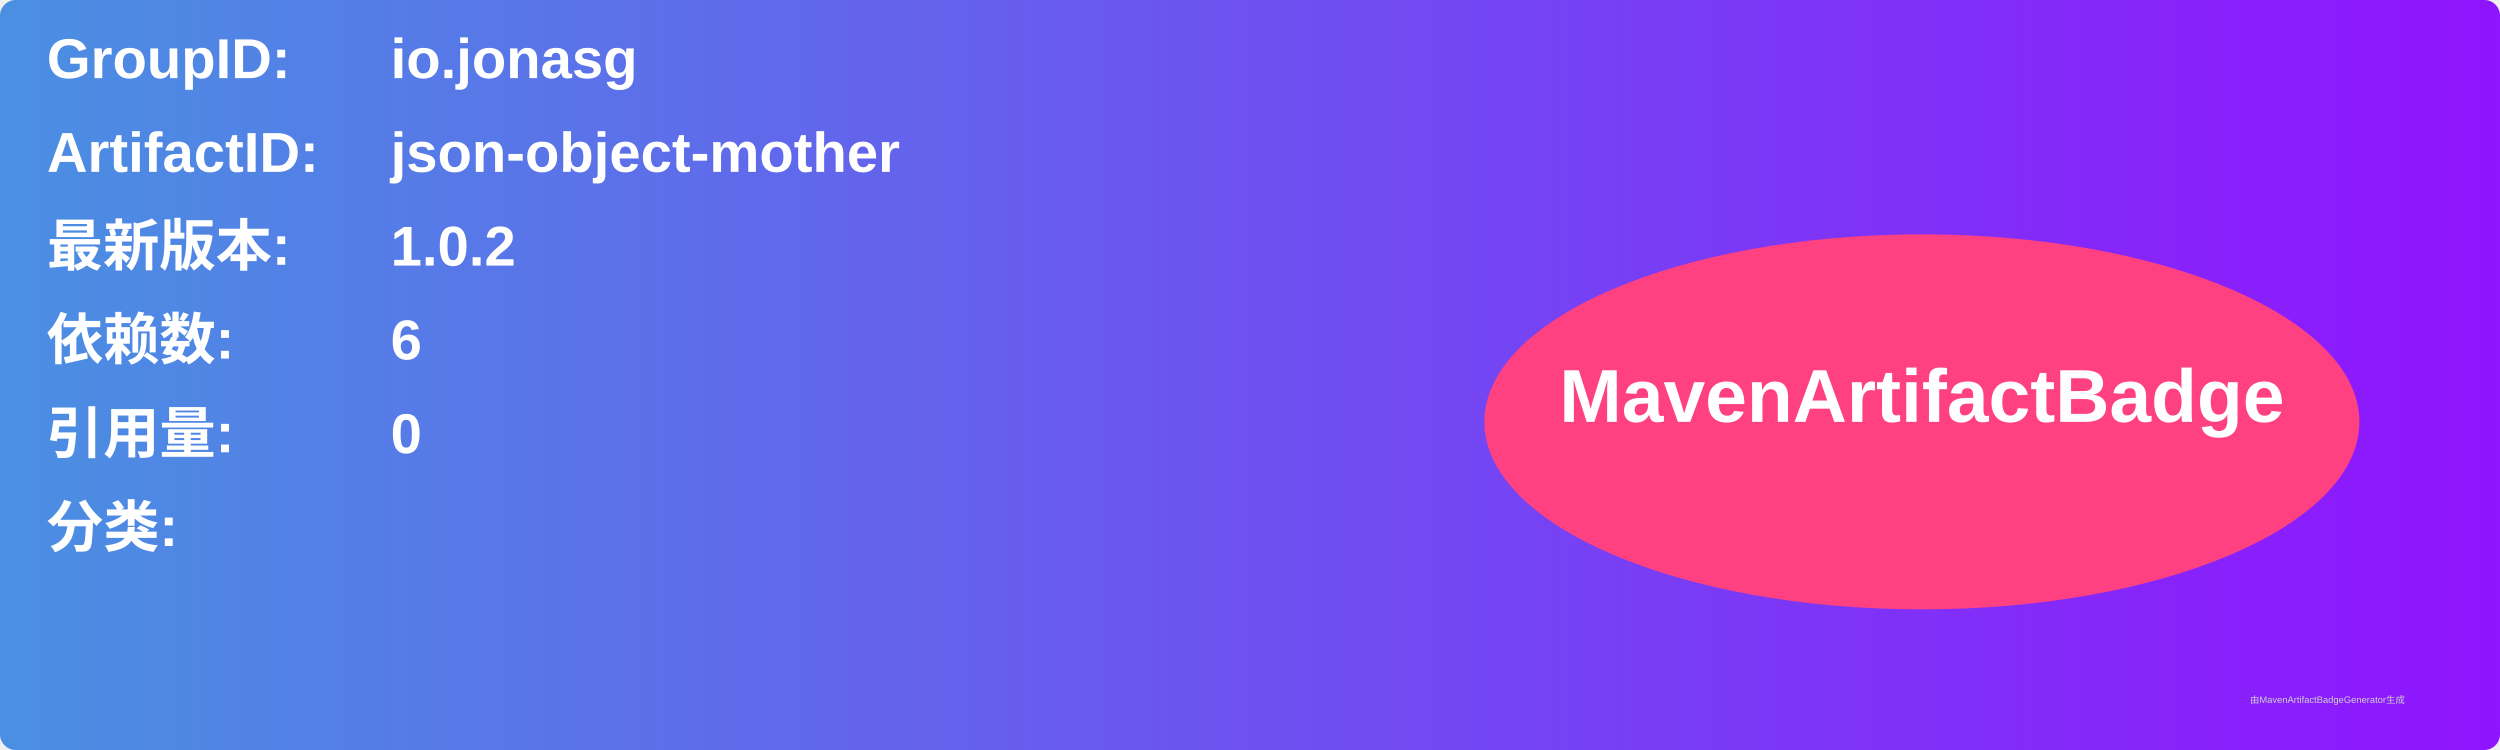
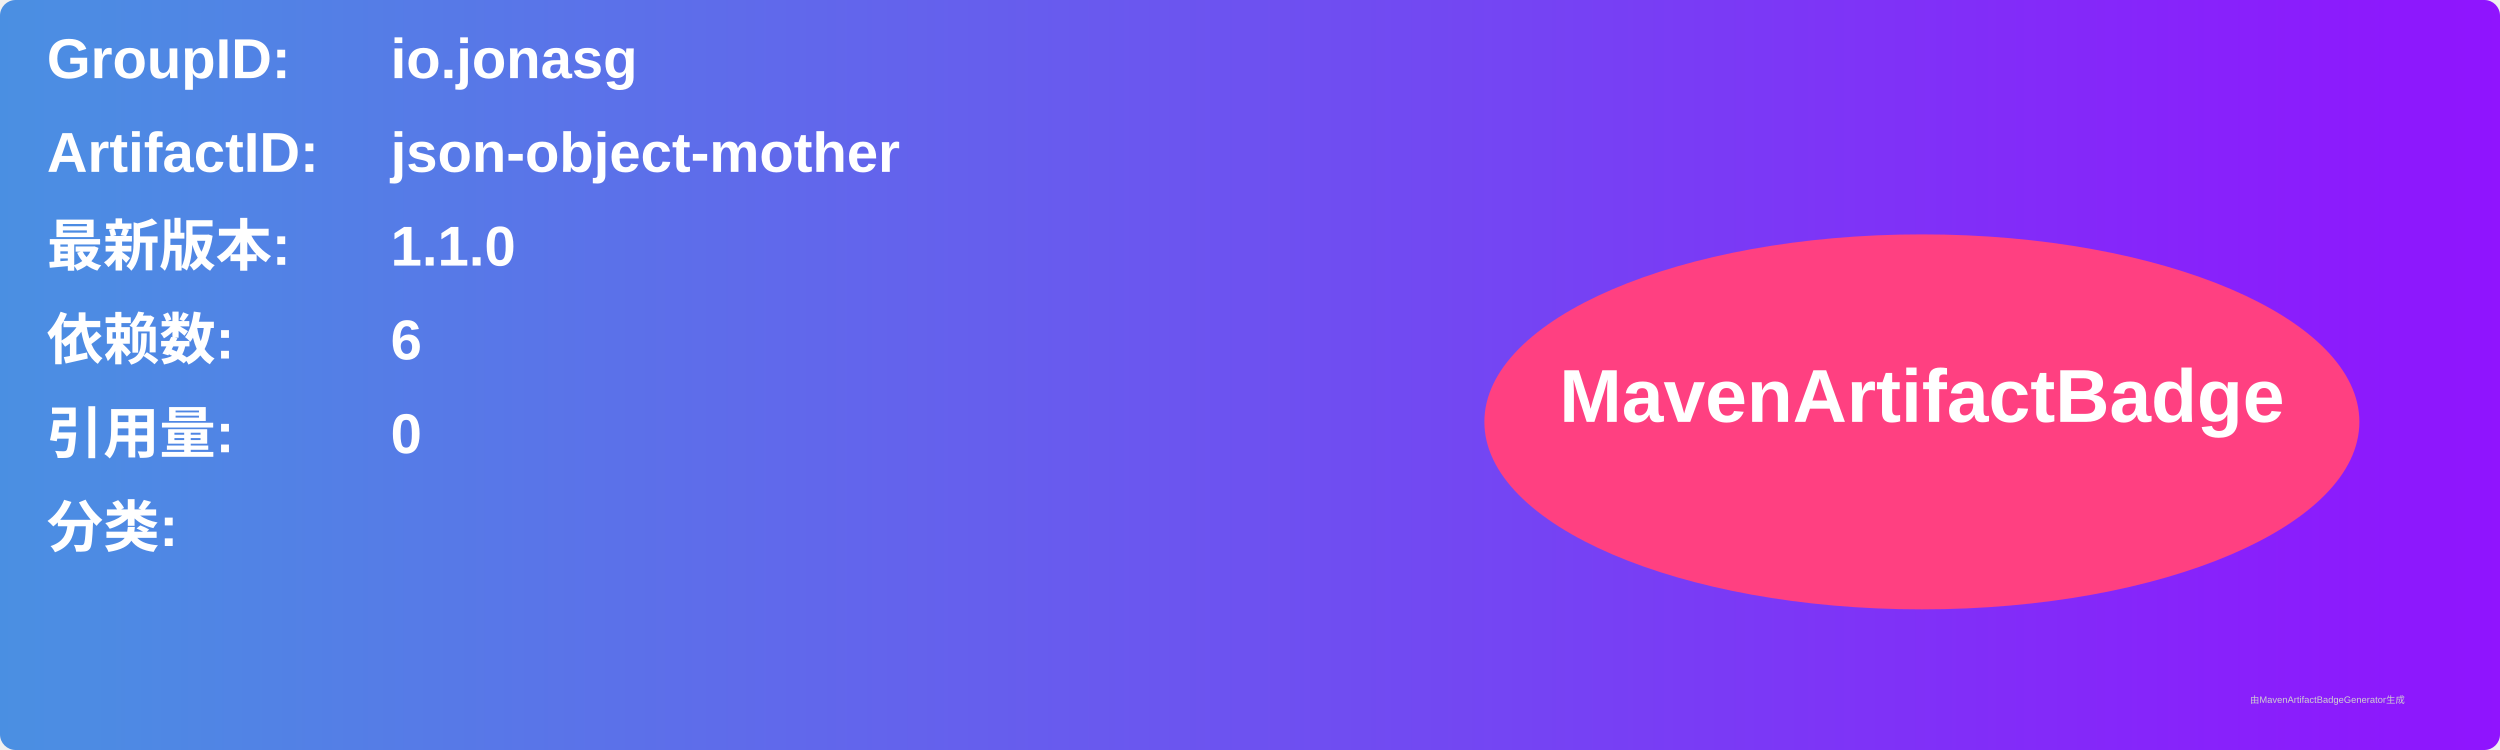
<svg xmlns="http://www.w3.org/2000/svg" width="800" height="240" viewBox="0 0 800 240">
  <linearGradient id="grad" x1="0%" y1="0%" x2="100%" y2="0%">
    <stop offset="0%" stop-color="#4a90e2" />
    <stop offset="100%" stop-color="#9013fe" />
  </linearGradient>
  <rect width="100%" height="100%" rx="5" ry="5" fill="url(#grad)" />
  <g transform="translate(15, 15)">
    <text x="0" y="10" font-family="Arial" font-size="18" fill="white" font-weight="bold" width="260">GroupID:</text>
    <text x="110" y="10" font-family="Arial" font-size="18" fill="white" font-weight="bold" width="460">io.jonasg</text>
    <text x="0" y="40" font-family="Arial" font-size="18" fill="white" font-weight="bold" width="260">ArtifactID:</text>
    <text x="110" y="40" font-family="Arial" font-size="18" fill="white" font-weight="bold" width="460">json-object-mother</text>
    <text x="0" y="70" font-family="Arial" font-size="18" fill="white" font-weight="bold">最新版本:</text>
    <text x="110" y="70" font-family="Arial" font-size="18" fill="white" font-weight="bold">
-       <tspan font-weight="bold">1.0.2</tspan>
+       <tspan font-weight="bold">1.1.0</tspan>
    </text>
    <text x="0" y="100" font-family="Arial" font-size="18" fill="white" font-weight="bold">依赖数: </text>
    <text x="110" y="100" font-family="Arial" font-size="18" fill="white">
      <tspan font-weight="bold">6</tspan>
    </text>
    <text x="0" y="130" font-family="Arial" font-size="18" fill="white" font-weight="bold">引用量: </text>
    <text x="110" y="130" font-family="Arial" font-size="18" fill="white">
      <tspan font-weight="bold">0</tspan>
    </text>
    <text x="0" y="160" font-family="Arial" font-size="18" fill="white" font-weight="bold">分类:</text>
    <text x="10" y="190" font-family="Arial" font-size="10" fill="white">
      <tspan font-weight="bold" />
    </text>
    <ellipse cx="600" cy="120" rx="140" ry="60" fill="#ff4081" />
    <text x="600" y="120" text-anchor="middle" font-family="Arial" font-size="24" fill="white" font-weight="bold">MavenArtifactBadge</text>
  </g>
  <text x="720" y="225" font-family="Arial" font-size="3" fill="#d0d0d0">由MavenArtifactBadgeGenerator生成</text>
</svg>
